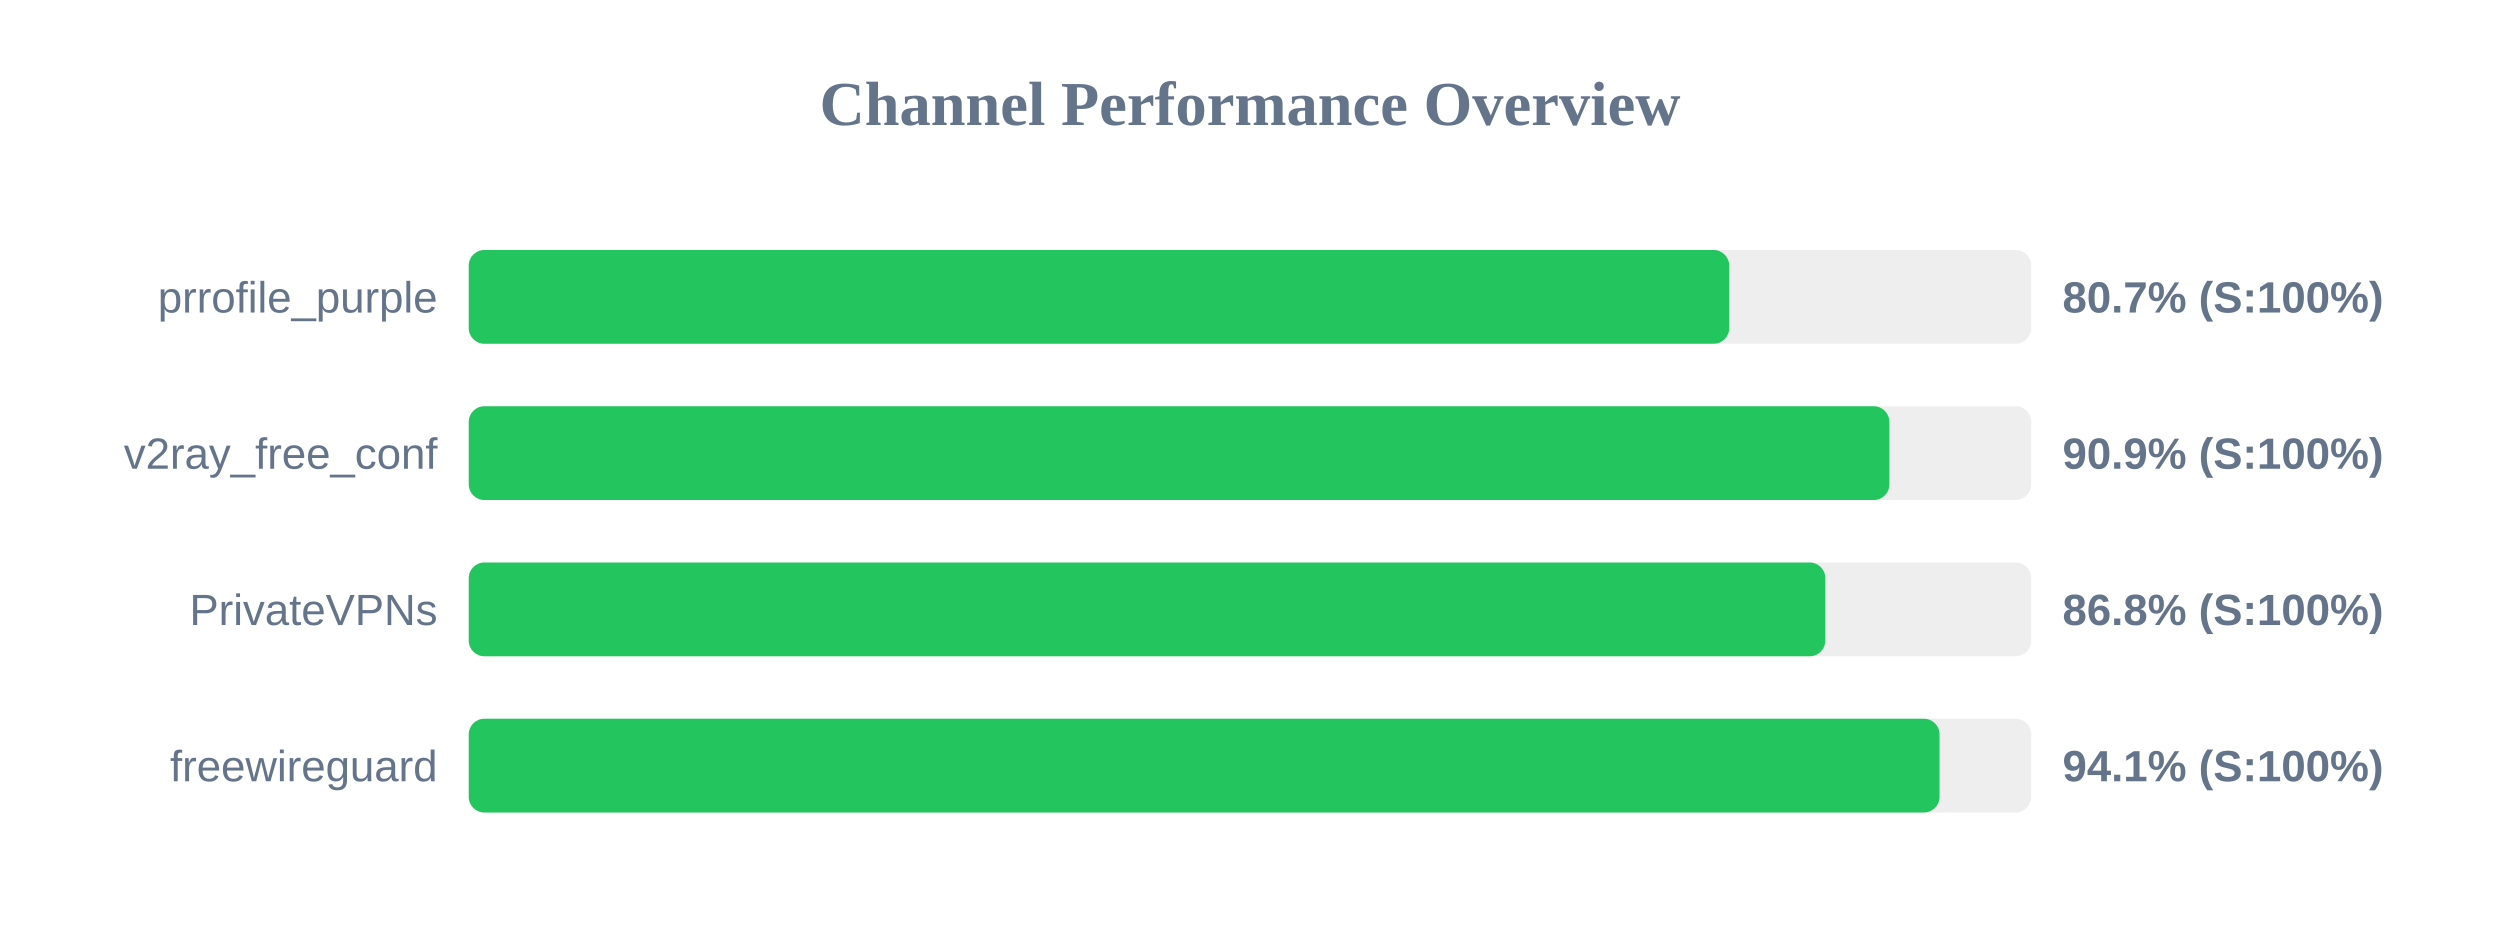
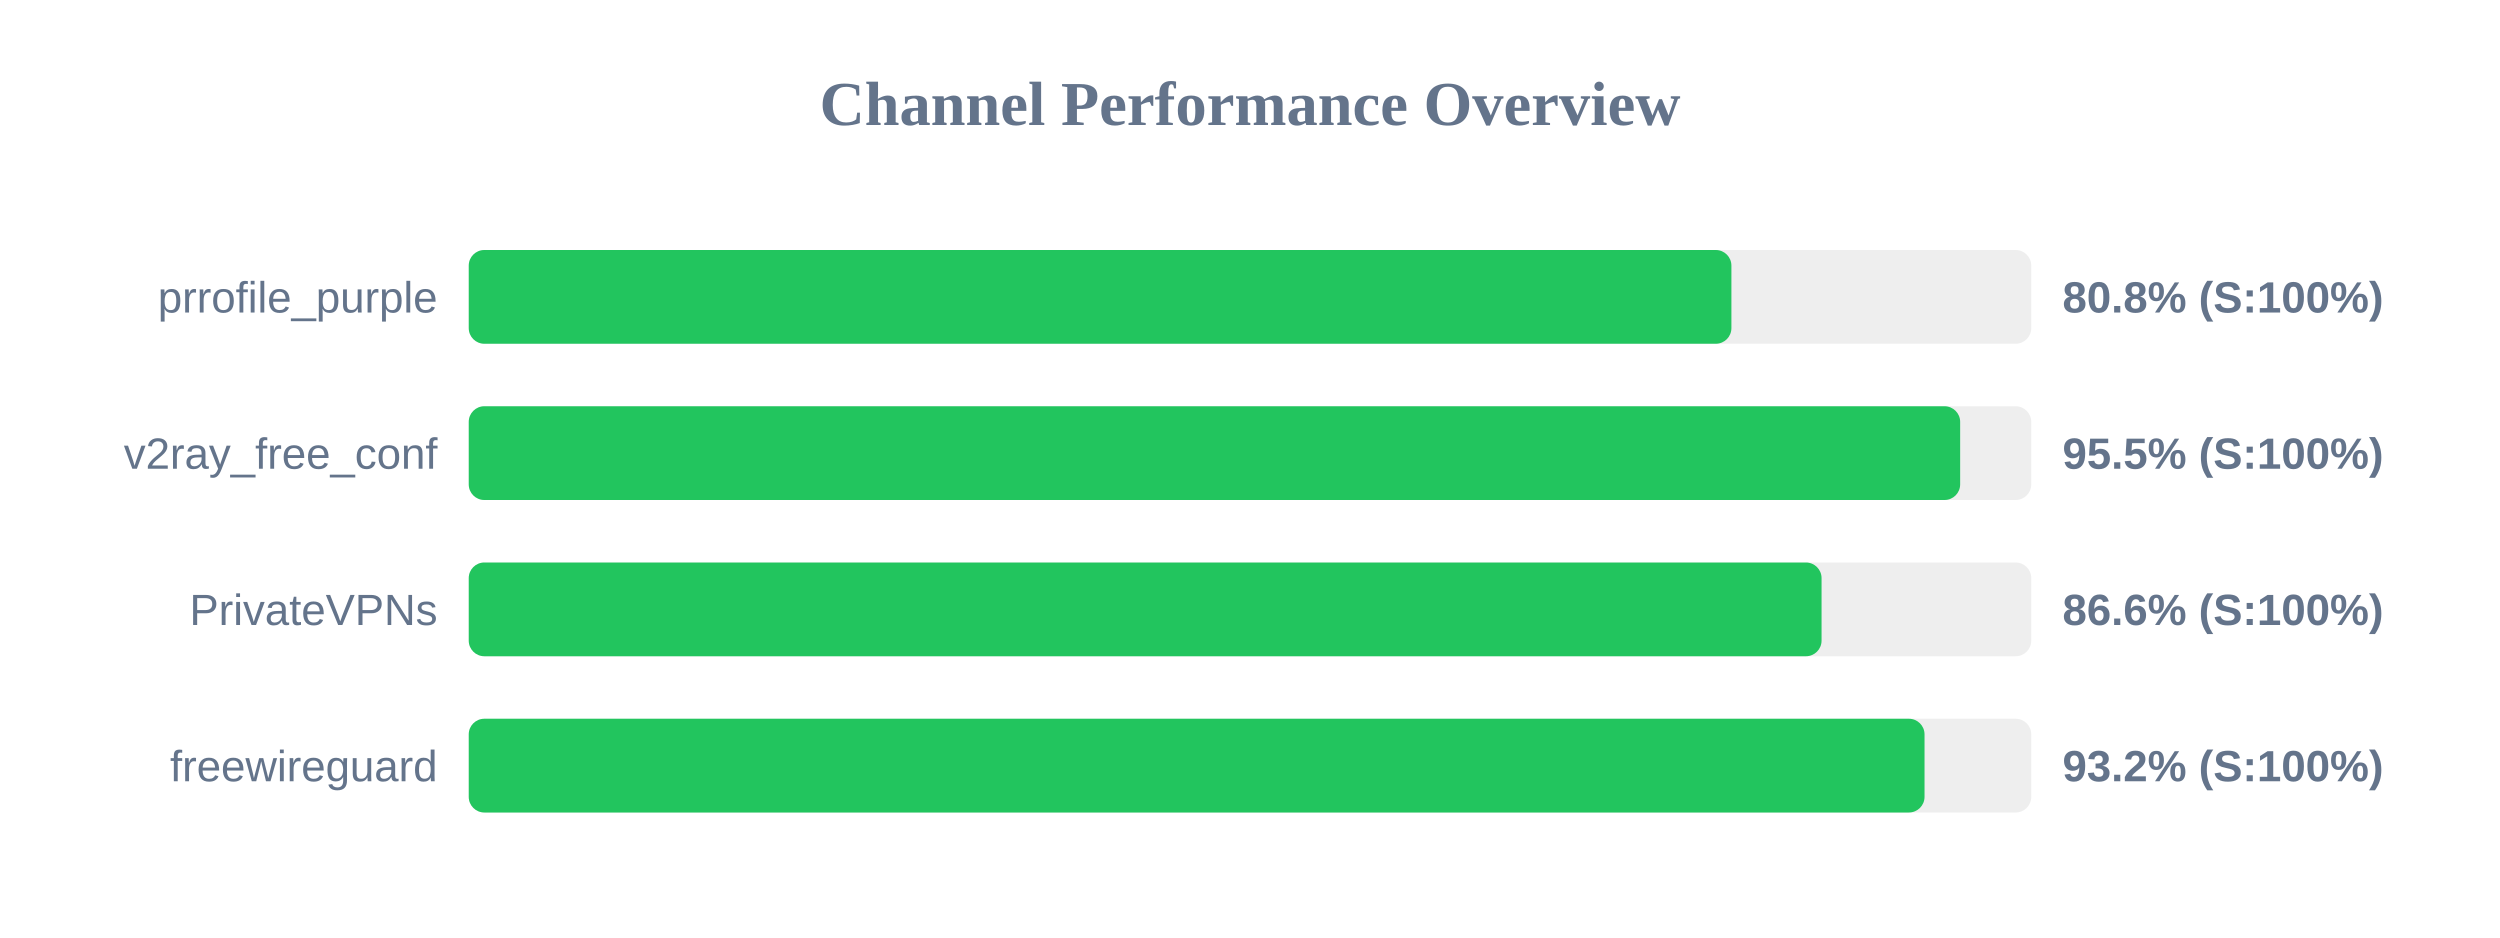
<svg xmlns="http://www.w3.org/2000/svg" width="800" height="300" version="1.1">
  <style>
        .row { font: 14px Arial; fill: #64748b; }
        .score { font: bold 14px Arial; fill: #64748b; }
    </style>
  <text x="400" y="40" text-anchor="middle" font-size="20px" font-weight="bold" fill="#64748b">Channel Performance Overview</text>
  <rect x="150" y="80" width="500" height="30" fill="#eee" rx="5" />
-   <rect x="150" y="80" width="403.35" height="30" fill="#22c55e" rx="5" />
+   <rect x="150" y="80" width="404.05" height="30" fill="#22c55e" rx="5" />
  <text x="140" y="100" text-anchor="end" class="row">prrofile_purple</text>
-   <text x="660" y="100" text-anchor="start" class="score">80.7% (S:100%)</text>
+   <text x="660" y="100" text-anchor="start" class="score">80.8% (S:100%)</text>
  <rect x="150" y="130" width="500" height="30" fill="#eee" rx="5" />
-   <rect x="150" y="130" width="454.6" height="30" fill="#22c55e" rx="5" />
+   <rect x="150" y="130" width="477.25" height="30" fill="#22c55e" rx="5" />
  <text x="140" y="150" text-anchor="end" class="row">v2ray_free_conf</text>
-   <text x="660" y="150" text-anchor="start" class="score">90.9% (S:100%)</text>
+   <text x="660" y="150" text-anchor="start" class="score">95.5% (S:100%)</text>
  <rect x="150" y="180" width="500" height="30" fill="#eee" rx="5" />
-   <rect x="150" y="180" width="434.1" height="30" fill="#22c55e" rx="5" />
+   <rect x="150" y="180" width="432.9" height="30" fill="#22c55e" rx="5" />
  <text x="140" y="200" text-anchor="end" class="row">PrivateVPNs</text>
-   <text x="660" y="200" text-anchor="start" class="score">86.8% (S:100%)</text>
+   <text x="660" y="200" text-anchor="start" class="score">86.6% (S:100%)</text>
  <rect x="150" y="230" width="500" height="30" fill="#eee" rx="5" />
-   <rect x="150" y="230" width="470.65" height="30" fill="#22c55e" rx="5" />
+   <rect x="150" y="230" width="465.85" height="30" fill="#22c55e" rx="5" />
  <text x="140" y="250" text-anchor="end" class="row">freewireguard</text>
-   <text x="660" y="250" text-anchor="start" class="score">94.1% (S:100%)</text>
+   <text x="660" y="250" text-anchor="start" class="score">93.2% (S:100%)</text>
</svg>
